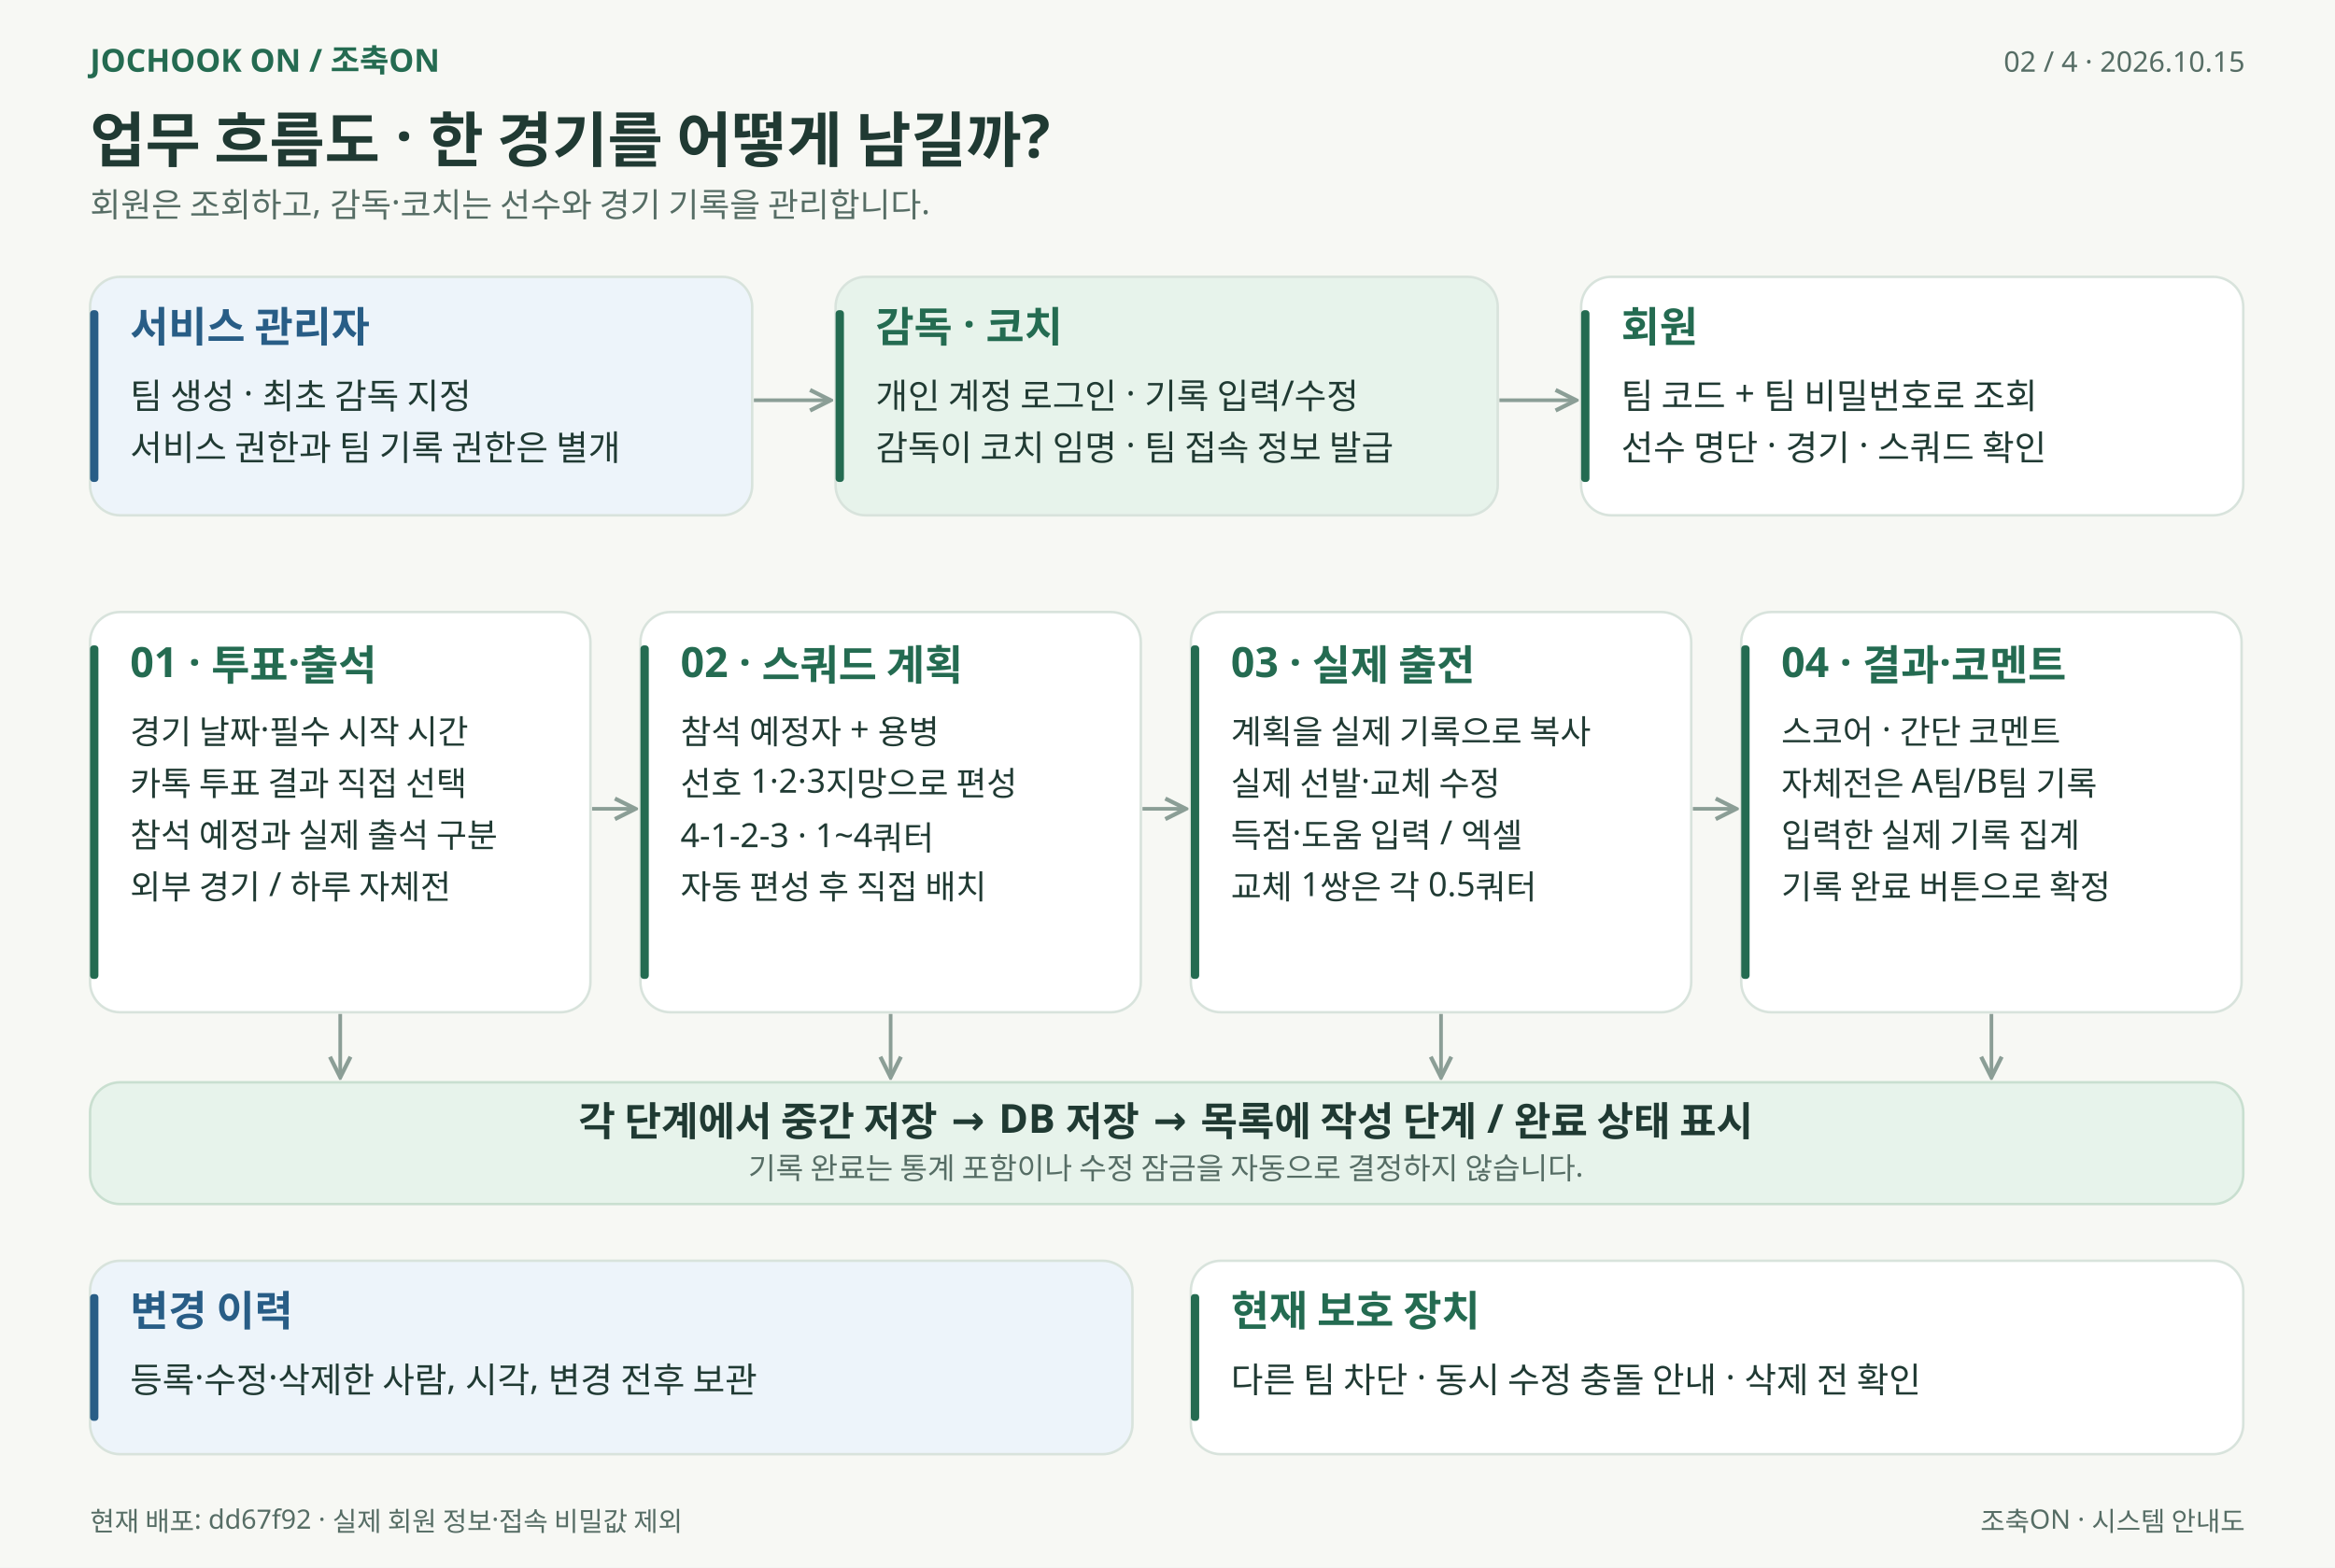
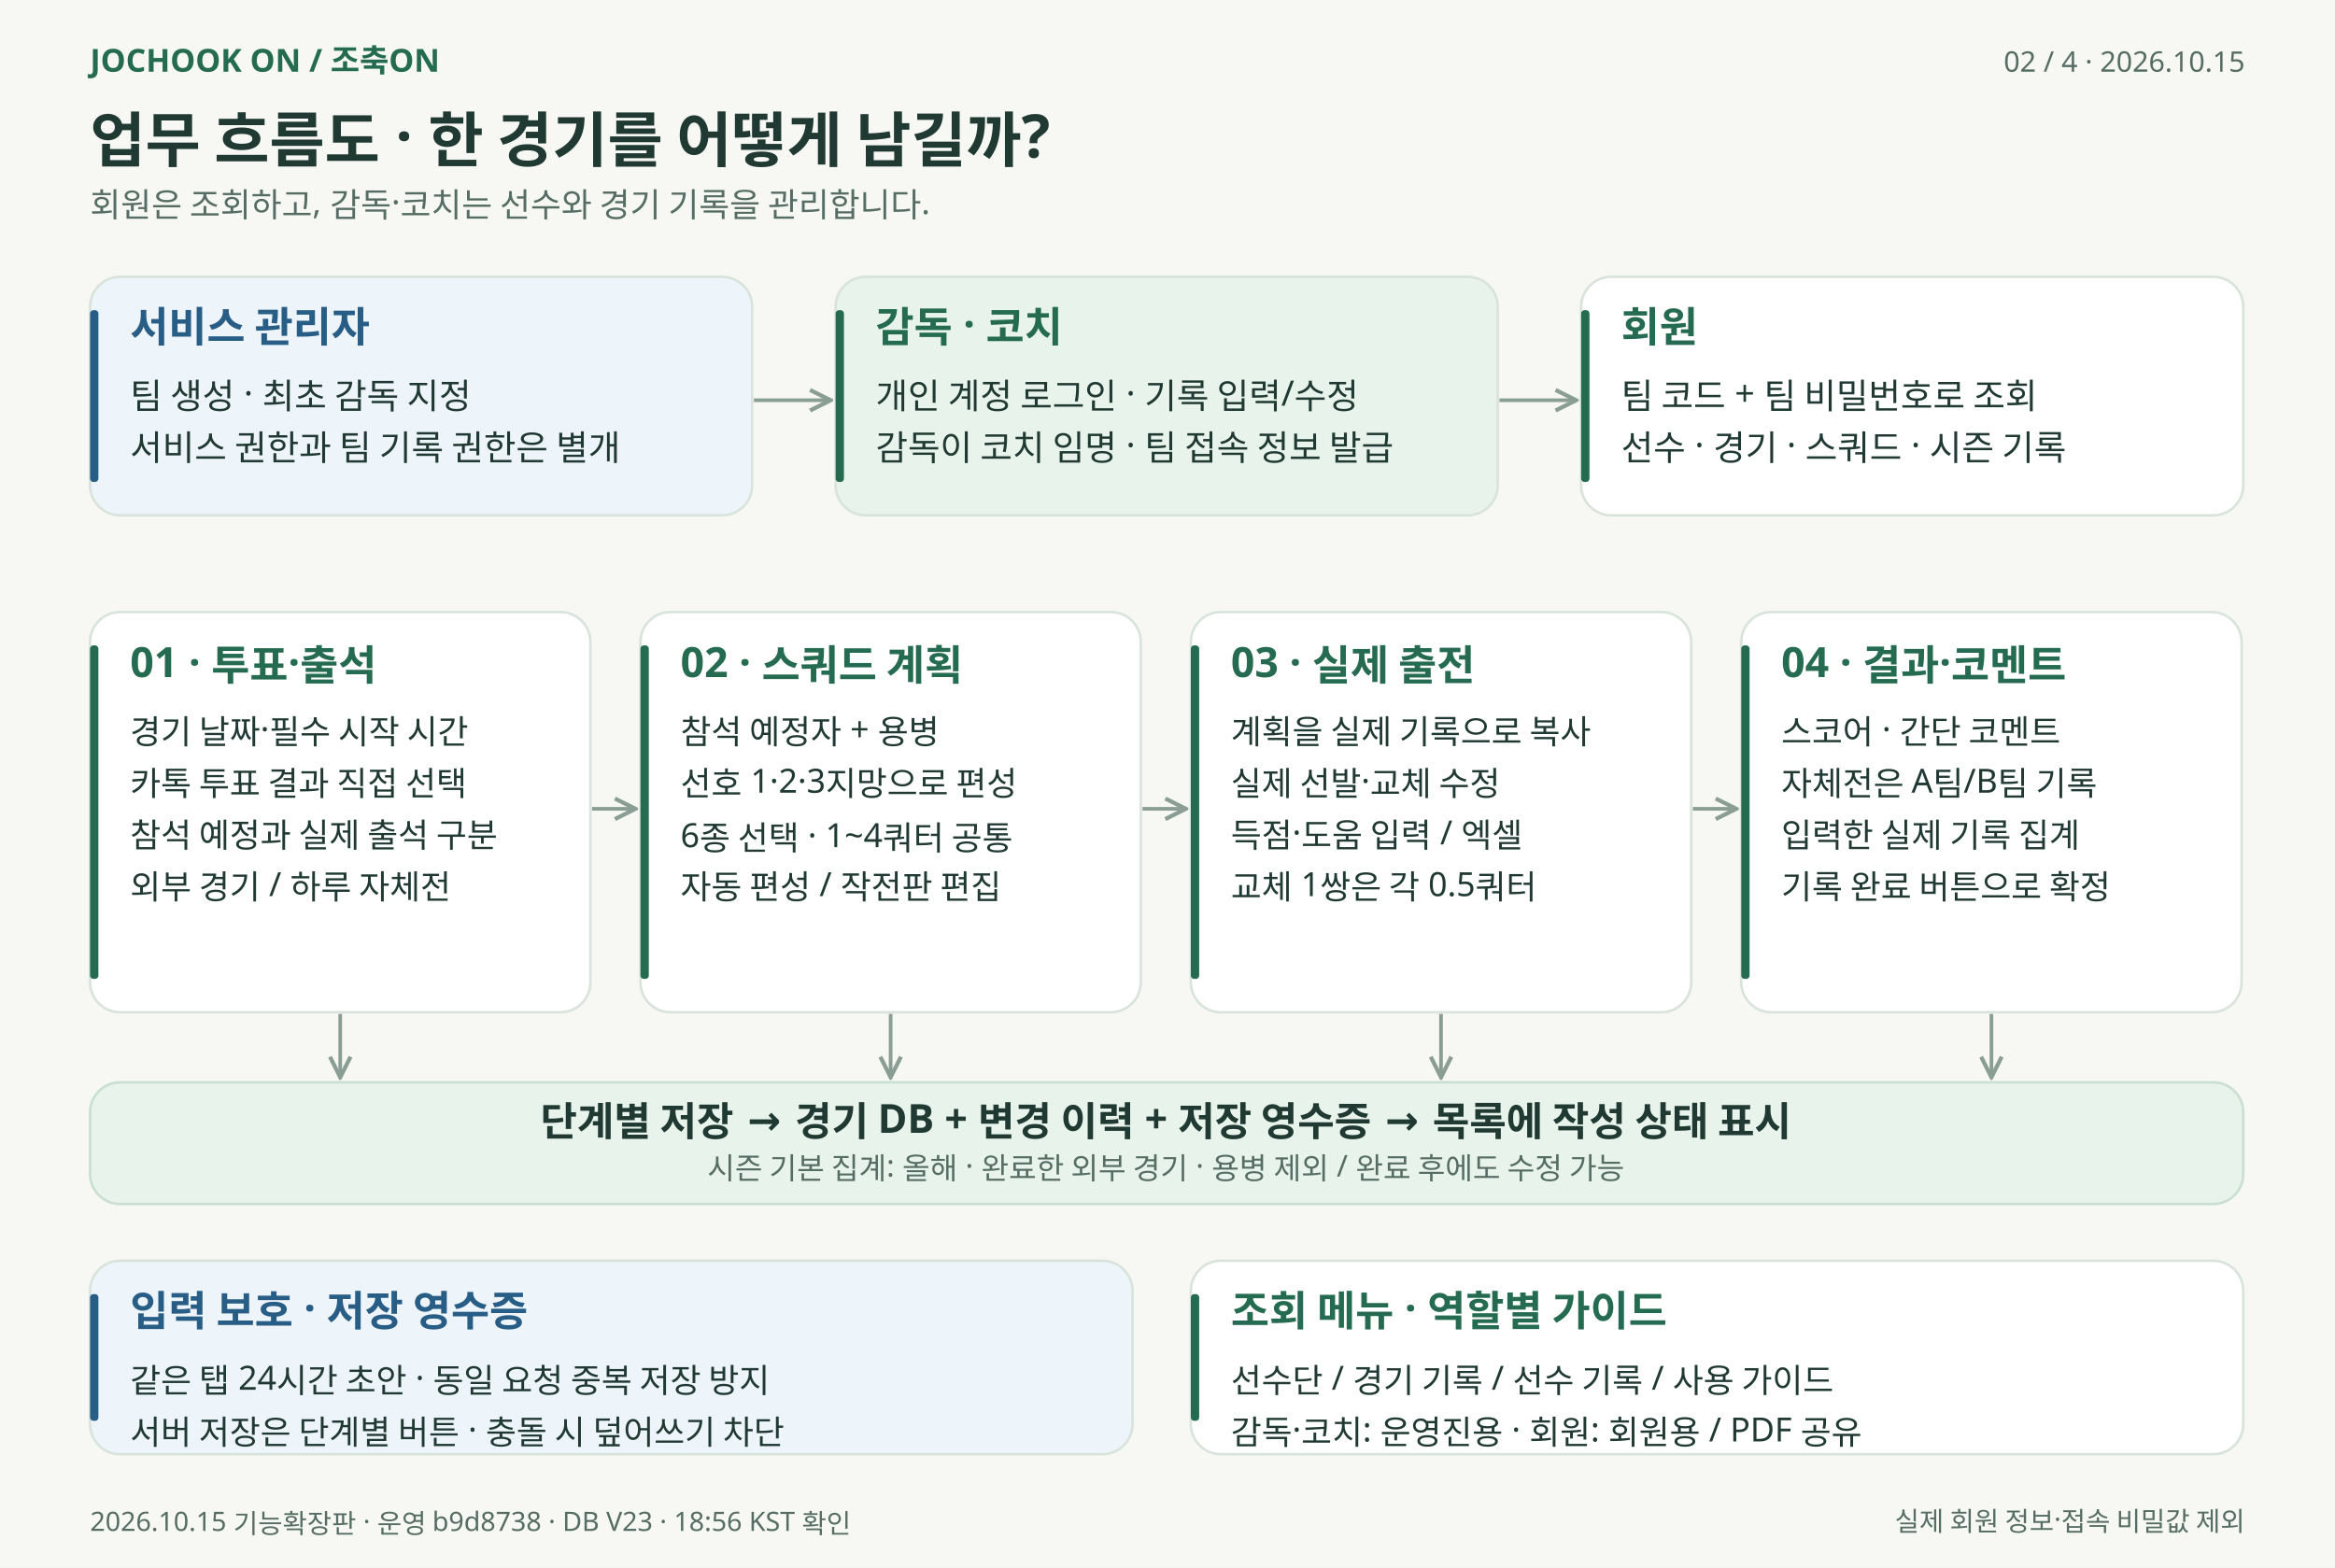
<svg xmlns="http://www.w3.org/2000/svg" width="1400" height="940" viewBox="0 0 1400 940" role="img" aria-labelledby="title desc">
  <defs>
    <marker id="arrow" viewBox="0 0 10 10" refX="9" refY="5" markerWidth="7" markerHeight="7" orient="auto-start-reverse">
      <path d="M 1 1 L 9 5 L 1 9" fill="none" stroke="#8b9e96" stroke-width="1.6" />
    </marker>
  </defs>
  <g font-family="Malgun Gothic, Apple SD Gothic Neo, Noto Sans KR, sans-serif">
    <rect width="1400" height="940" fill="#f7f8f4" />
    <text x="54" y="43" font-size="19" fill="#246b51" font-weight="600" text-anchor="start">JOCHOOK ON  /  조축ON</text>
    <text x="1346" y="43" font-size="17" fill="#566d65" font-weight="400" text-anchor="end">02 / 4   ·   2026.10.15</text>
    <text x="54" y="97" font-size="36" fill="#203a33" font-weight="700" text-anchor="start">업무 흐름도 · 한 경기를 어떻게 남길까?</text>
    <text x="54" y="130" font-size="20" fill="#566d65" font-weight="400" text-anchor="start">회원은 조회하고, 감독·코치는 선수와 경기 기록을 관리합니다.</text>
    <rect x="54" y="166" width="397" height="143" rx="18" fill="#edf4fa" stroke="#d8e3dc" stroke-width="1.5" />
    <rect x="54" y="186" width="5" height="103" rx="2" fill="#285d86" />
    <text x="78" y="205" font-size="25" fill="#285d86" font-weight="600" text-anchor="start">서비스 관리자</text>
    <text x="78" y="245" font-size="21" fill="#203a33" font-weight="400" text-anchor="start">팀 생성 · 최초 감독 지정</text>
    <text x="78" y="276" font-size="21" fill="#203a33" font-weight="400" text-anchor="start">서비스 권한과 팀 기록 권한은 별개</text>
    <rect x="501" y="166" width="397" height="143" rx="18" fill="#e7f3eb" stroke="#d8e3dc" stroke-width="1.5" />
    <rect x="501" y="186" width="5" height="103" rx="2" fill="#246b51" />
    <text x="525" y="205" font-size="25" fill="#246b51" font-weight="600" text-anchor="start">감독 · 코치</text>
    <text x="525" y="245" font-size="21" fill="#203a33" font-weight="400" text-anchor="start">개인 계정 로그인 · 기록 입력/수정</text>
    <text x="525" y="276" font-size="21" fill="#203a33" font-weight="400" text-anchor="start">감독이 코치 임명 · 팀 접속 정보 발급</text>
    <rect x="948" y="166" width="397" height="143" rx="18" fill="#ffffff" stroke="#d8e3dc" stroke-width="1.5" />
    <rect x="948" y="186" width="5" height="103" rx="2" fill="#246b51" />
    <text x="972" y="205" font-size="25" fill="#246b51" font-weight="600" text-anchor="start">회원</text>
    <text x="972" y="245" font-size="21" fill="#203a33" font-weight="400" text-anchor="start">팀 코드 + 팀 비밀번호로 조회</text>
-     <text x="972" y="276" font-size="21" fill="#203a33" font-weight="400" text-anchor="start">선수 명단 · 경기 · 스쿼드 확인</text>
+     <text x="972" y="276" font-size="21" fill="#203a33" font-weight="400" text-anchor="start">선수 · 경기 · 스쿼드 · 시즌 기록</text>
    <path d="M 452 240 L 498 240" fill="none" stroke="#8b9e96" stroke-width="2.2" marker-end="url(#arrow)" />
    <path d="M 899 240 L 945 240" fill="none" stroke="#8b9e96" stroke-width="2.2" marker-end="url(#arrow)" />
    <rect x="54" y="367" width="300" height="240" rx="18" fill="#ffffff" stroke="#d8e3dc" stroke-width="1.5" />
    <rect x="54" y="387" width="5" height="200" rx="2" fill="#246b51" />
    <text x="78" y="406" font-size="25" fill="#246b51" font-weight="600" text-anchor="start">01 · 투표·출석</text>
    <text x="78" y="446" font-size="20" fill="#203a33" font-weight="400" text-anchor="start">경기 날짜·필수 시작 시간</text>
    <text x="78" y="477" font-size="20" fill="#203a33" font-weight="400" text-anchor="start">카톡 투표 결과 직접 선택</text>
    <text x="78" y="508" font-size="20" fill="#203a33" font-weight="400" text-anchor="start">참석 예정과 실제 출석 구분</text>
    <text x="78" y="539" font-size="20" fill="#203a33" font-weight="400" text-anchor="start">외부 경기 / 하루 자체전</text>
    <path d="M 355 485 L 381 485" fill="none" stroke="#8b9e96" stroke-width="2.2" marker-end="url(#arrow)" />
    <path d="M 204 608 L 204 646" fill="none" stroke="#8b9e96" stroke-width="2.2" marker-end="url(#arrow)" />
    <rect x="384" y="367" width="300" height="240" rx="18" fill="#ffffff" stroke="#d8e3dc" stroke-width="1.5" />
    <rect x="384" y="387" width="5" height="200" rx="2" fill="#246b51" />
    <text x="408" y="406" font-size="25" fill="#246b51" font-weight="600" text-anchor="start">02 · 스쿼드 계획</text>
    <text x="408" y="446" font-size="20" fill="#203a33" font-weight="400" text-anchor="start">참석 예정자 + 용병</text>
    <text x="408" y="477" font-size="20" fill="#203a33" font-weight="400" text-anchor="start">선호 1·2·3지망으로 편성</text>
-     <text x="408" y="508" font-size="20" fill="#203a33" font-weight="400" text-anchor="start">4-1-2-3 · 1~4쿼터</text>
-     <text x="408" y="539" font-size="20" fill="#203a33" font-weight="400" text-anchor="start">자동 편성 후 직접 배치</text>
+     <text x="408" y="508" font-size="20" fill="#203a33" font-weight="400" text-anchor="start">6종 선택 · 1~4쿼터 공통</text>
+     <text x="408" y="539" font-size="20" fill="#203a33" font-weight="400" text-anchor="start">자동 편성 / 작전판 편집</text>
    <path d="M 685 485 L 711 485" fill="none" stroke="#8b9e96" stroke-width="2.2" marker-end="url(#arrow)" />
    <path d="M 534 608 L 534 646" fill="none" stroke="#8b9e96" stroke-width="2.2" marker-end="url(#arrow)" />
    <rect x="714" y="367" width="300" height="240" rx="18" fill="#ffffff" stroke="#d8e3dc" stroke-width="1.5" />
    <rect x="714" y="387" width="5" height="200" rx="2" fill="#246b51" />
    <text x="738" y="406" font-size="25" fill="#246b51" font-weight="600" text-anchor="start">03 · 실제 출전</text>
    <text x="738" y="446" font-size="20" fill="#203a33" font-weight="400" text-anchor="start">계획을 실제 기록으로 복사</text>
    <text x="738" y="477" font-size="20" fill="#203a33" font-weight="400" text-anchor="start">실제 선발·교체 수정</text>
    <text x="738" y="508" font-size="20" fill="#203a33" font-weight="400" text-anchor="start">득점·도움 입력 / 엑셀</text>
    <text x="738" y="539" font-size="20" fill="#203a33" font-weight="400" text-anchor="start">교체 1쌍은 각 0.5쿼터</text>
    <path d="M 1015 485 L 1041 485" fill="none" stroke="#8b9e96" stroke-width="2.2" marker-end="url(#arrow)" />
    <path d="M 864 608 L 864 646" fill="none" stroke="#8b9e96" stroke-width="2.2" marker-end="url(#arrow)" />
    <rect x="1044" y="367" width="300" height="240" rx="18" fill="#ffffff" stroke="#d8e3dc" stroke-width="1.5" />
    <rect x="1044" y="387" width="5" height="200" rx="2" fill="#246b51" />
    <text x="1068" y="406" font-size="25" fill="#246b51" font-weight="600" text-anchor="start">04 · 결과·코멘트</text>
    <text x="1068" y="446" font-size="20" fill="#203a33" font-weight="400" text-anchor="start">스코어 · 간단 코멘트</text>
    <text x="1068" y="477" font-size="20" fill="#203a33" font-weight="400" text-anchor="start">자체전은 A팀/B팀 기록</text>
    <text x="1068" y="508" font-size="20" fill="#203a33" font-weight="400" text-anchor="start">입력한 실제 기록 집계</text>
    <text x="1068" y="539" font-size="20" fill="#203a33" font-weight="400" text-anchor="start">기록 완료 버튼으로 확정</text>
    <path d="M 1194 608 L 1194 646" fill="none" stroke="#8b9e96" stroke-width="2.2" marker-end="url(#arrow)" />
    <rect x="54" y="649" width="1291" height="73" rx="18" fill="#e7f3eb" stroke="#c9dfd0" stroke-width="1.5" />
-     <text x="699" y="681" font-size="24" fill="#203a33" font-weight="600" text-anchor="middle">각 단계에서 중간 저장 → DB 저장 → 목록에 작성 단계 / 완료 상태 표시</text>
-     <text x="699" y="707" font-size="18" fill="#566d65" font-weight="400" text-anchor="middle">기록 완료는 통계 포함이나 수정 잠금을 자동으로 결정하지 않습니다.</text>
+     <text x="699" y="681" font-size="24" fill="#203a33" font-weight="600" text-anchor="middle">단계별 저장 → 경기 DB + 변경 이력 + 저장 영수증 → 목록에 작성 상태 표시</text>
+     <text x="699" y="707" font-size="18" fill="#566d65" font-weight="400" text-anchor="middle">시즌 기본 집계: 올해 · 완료한 외부 경기 · 용병 제외 / 완료 후에도 수정 가능</text>
    <rect x="54" y="756" width="625" height="116" rx="18" fill="#edf4fa" stroke="#d8e3dc" stroke-width="1.5" />
    <rect x="54" y="776" width="5" height="76" rx="2" fill="#285d86" />
-     <text x="78" y="795" font-size="25" fill="#285d86" font-weight="600" text-anchor="start">변경 이력</text>
-     <text x="78" y="835" font-size="21" fill="#203a33" font-weight="400" text-anchor="start">등록·수정·삭제한 사람, 시각, 변경 전후 보관</text>
+     <text x="78" y="795" font-size="25" fill="#285d86" font-weight="600" text-anchor="start">입력 보호 · 저장 영수증</text>
+     <text x="78" y="835" font-size="20" fill="#203a33" font-weight="400" text-anchor="start">같은 탭 24시간 초안 · 동일 요청 중복 저장 방지</text>
+     <text x="78" y="866" font-size="20" fill="#203a33" font-weight="400" text-anchor="start">서버 저장은 단계별 버튼 · 충돌 시 덮어쓰기 차단</text>
    <rect x="714" y="756" width="631" height="116" rx="18" fill="#ffffff" stroke="#d8e3dc" stroke-width="1.5" />
    <rect x="714" y="776" width="5" height="76" rx="2" fill="#246b51" />
-     <text x="738" y="795" font-size="25" fill="#246b51" font-weight="600" text-anchor="start">현재 보호 장치</text>
-     <text x="738" y="835" font-size="21" fill="#203a33" font-weight="400" text-anchor="start">다른 팀 차단 · 동시 수정 충돌 안내 · 삭제 전 확인</text>
-     <text x="54" y="918" font-size="16" fill="#566d65" font-weight="400" text-anchor="start">현재 배포: dd67f92 · 실제 회원 정보·접속 비밀값 제외</text>
-     <text x="1346" y="918" font-size="16" fill="#566d65" font-weight="400" text-anchor="end">조축ON · 시스템 안내도</text>
+     <text x="738" y="795" font-size="25" fill="#246b51" font-weight="600" text-anchor="start">조회 메뉴 · 역할별 가이드</text>
+     <text x="738" y="835" font-size="20" fill="#203a33" font-weight="400" text-anchor="start">선수단 / 경기 기록 / 선수 기록 / 사용 가이드</text>
+     <text x="738" y="866" font-size="20" fill="#203a33" font-weight="400" text-anchor="start">감독·코치: 운영진용 · 회원: 회원용 / PDF 공유</text>
+     <text x="54" y="918" font-size="16" fill="#566d65" font-weight="400" text-anchor="start">2026.10.15 기능확장판 · 운영 b9d8738 · DB V23 · 18:56 KST 확인</text>
+     <text x="1346" y="918" font-size="16" fill="#566d65" font-weight="400" text-anchor="end">실제 회원 정보·접속 비밀값 제외</text>
  </g>
</svg>
